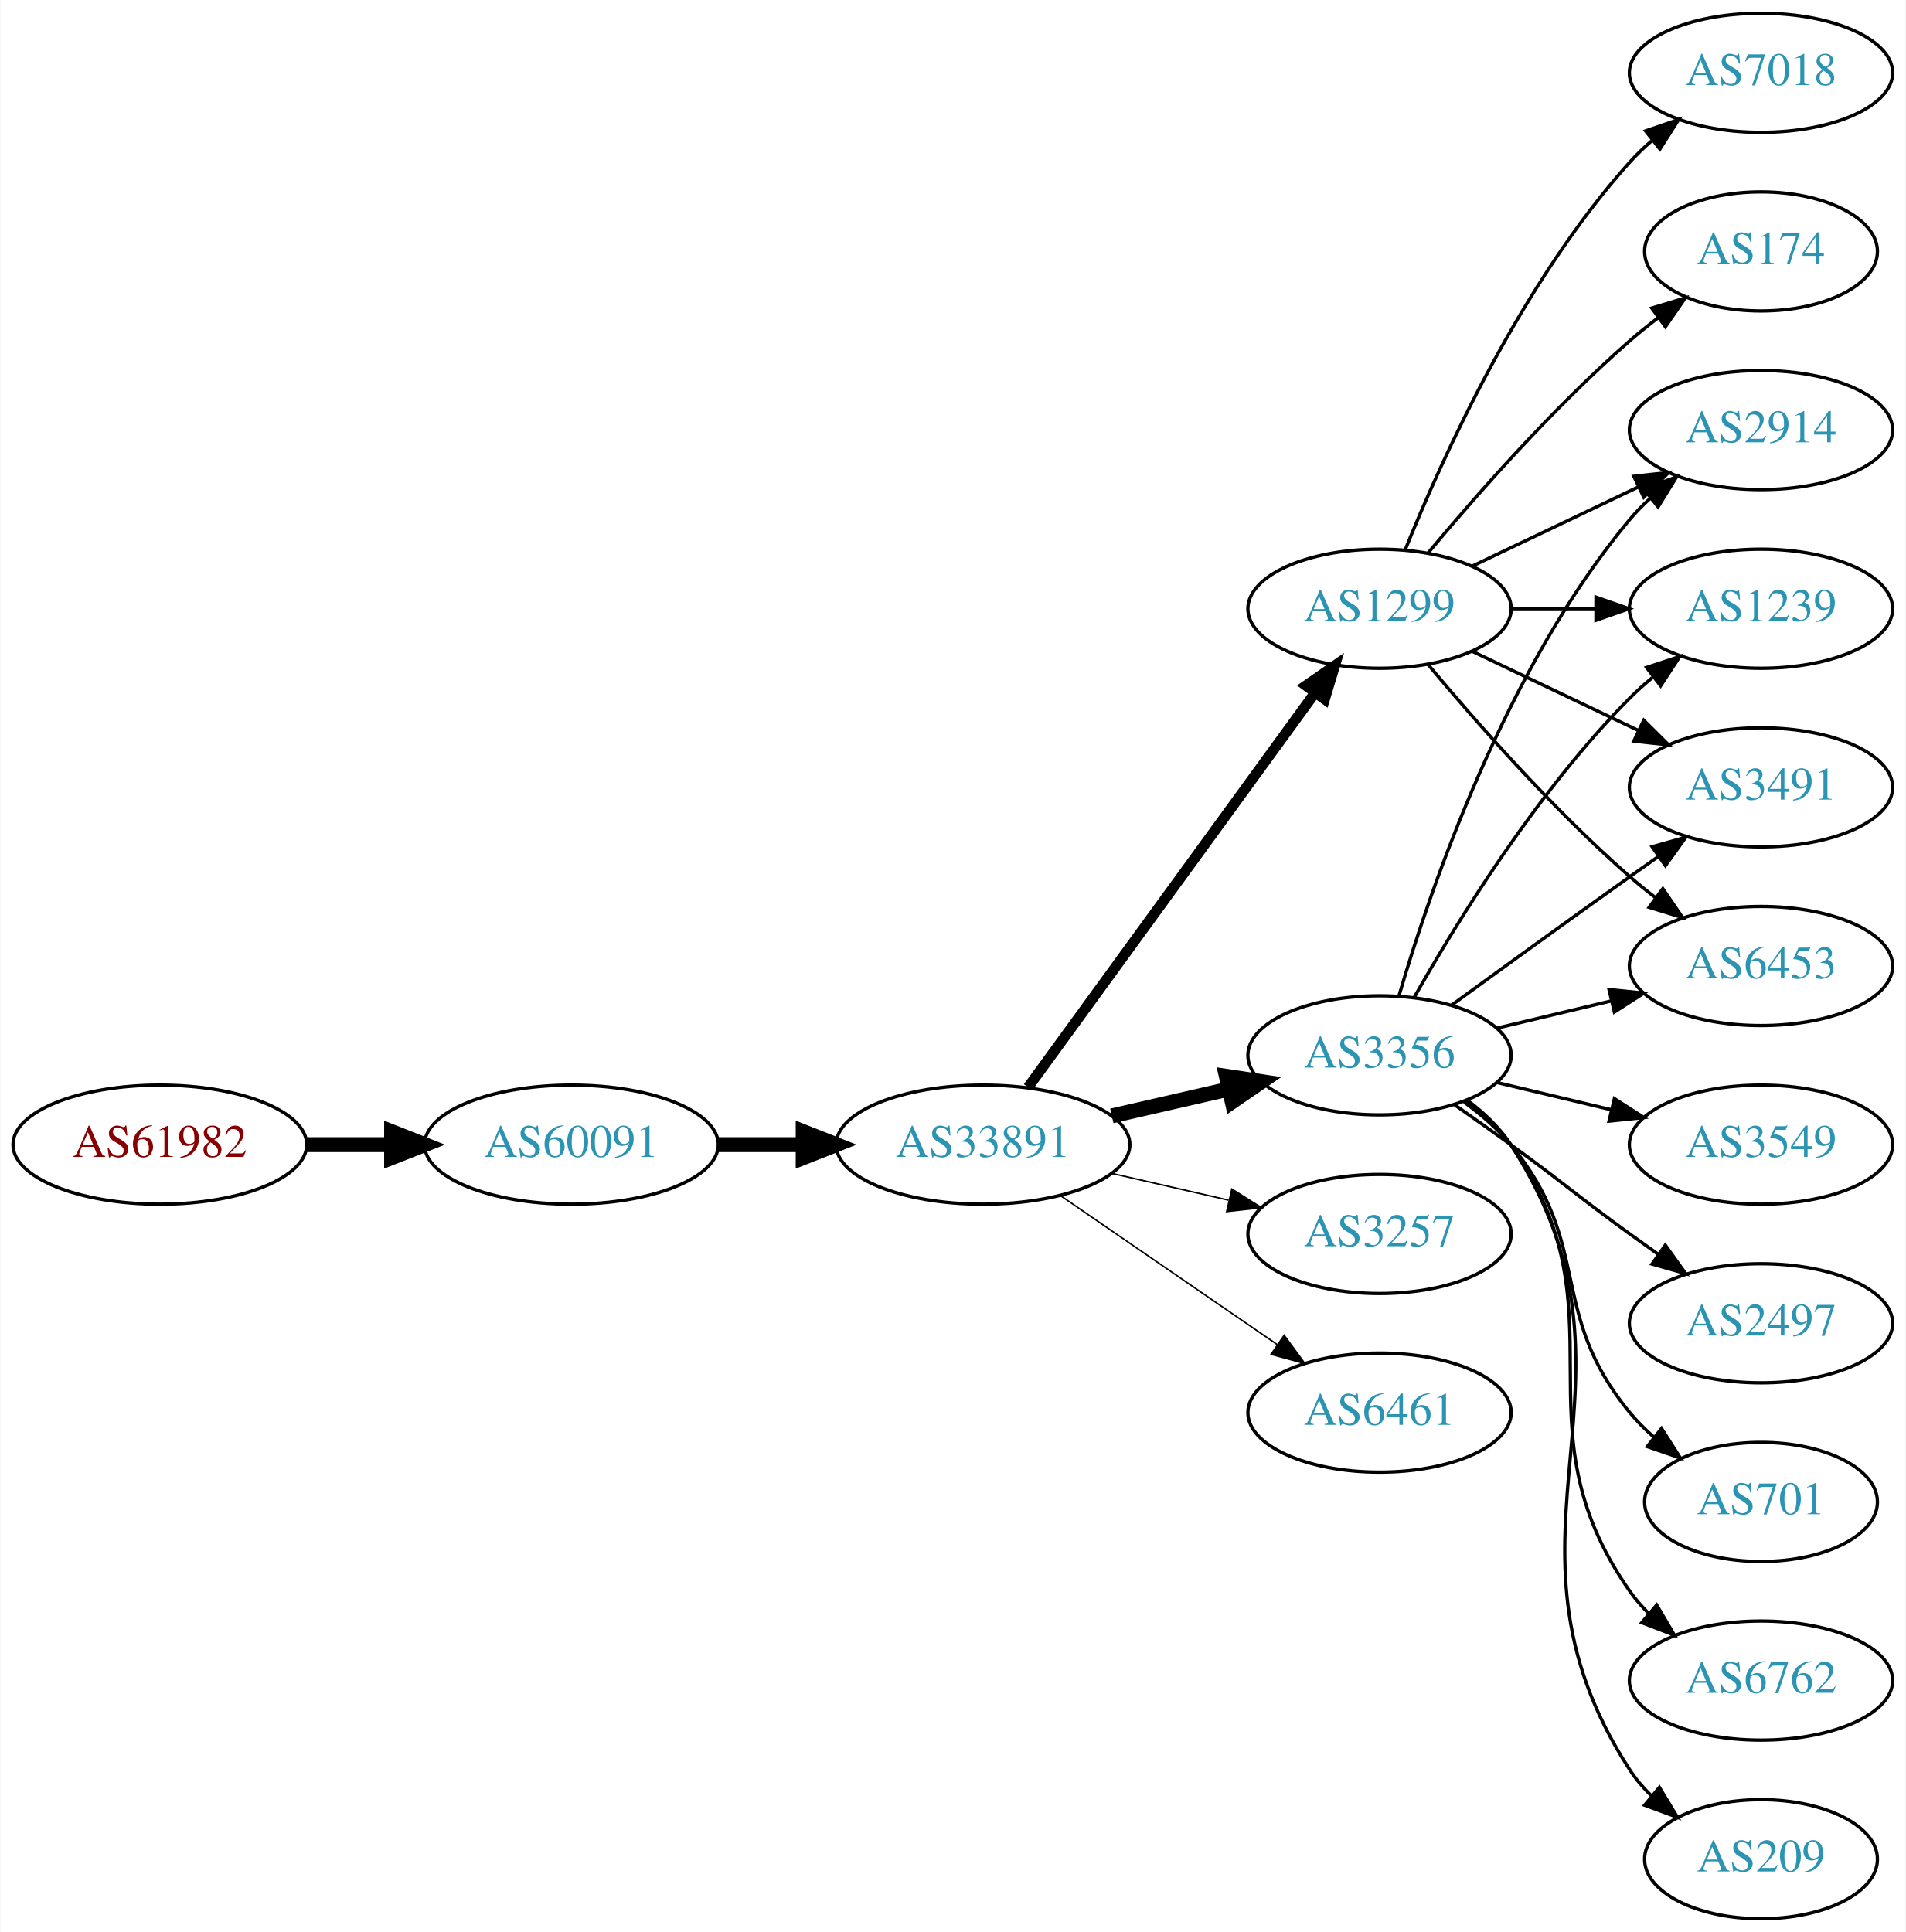
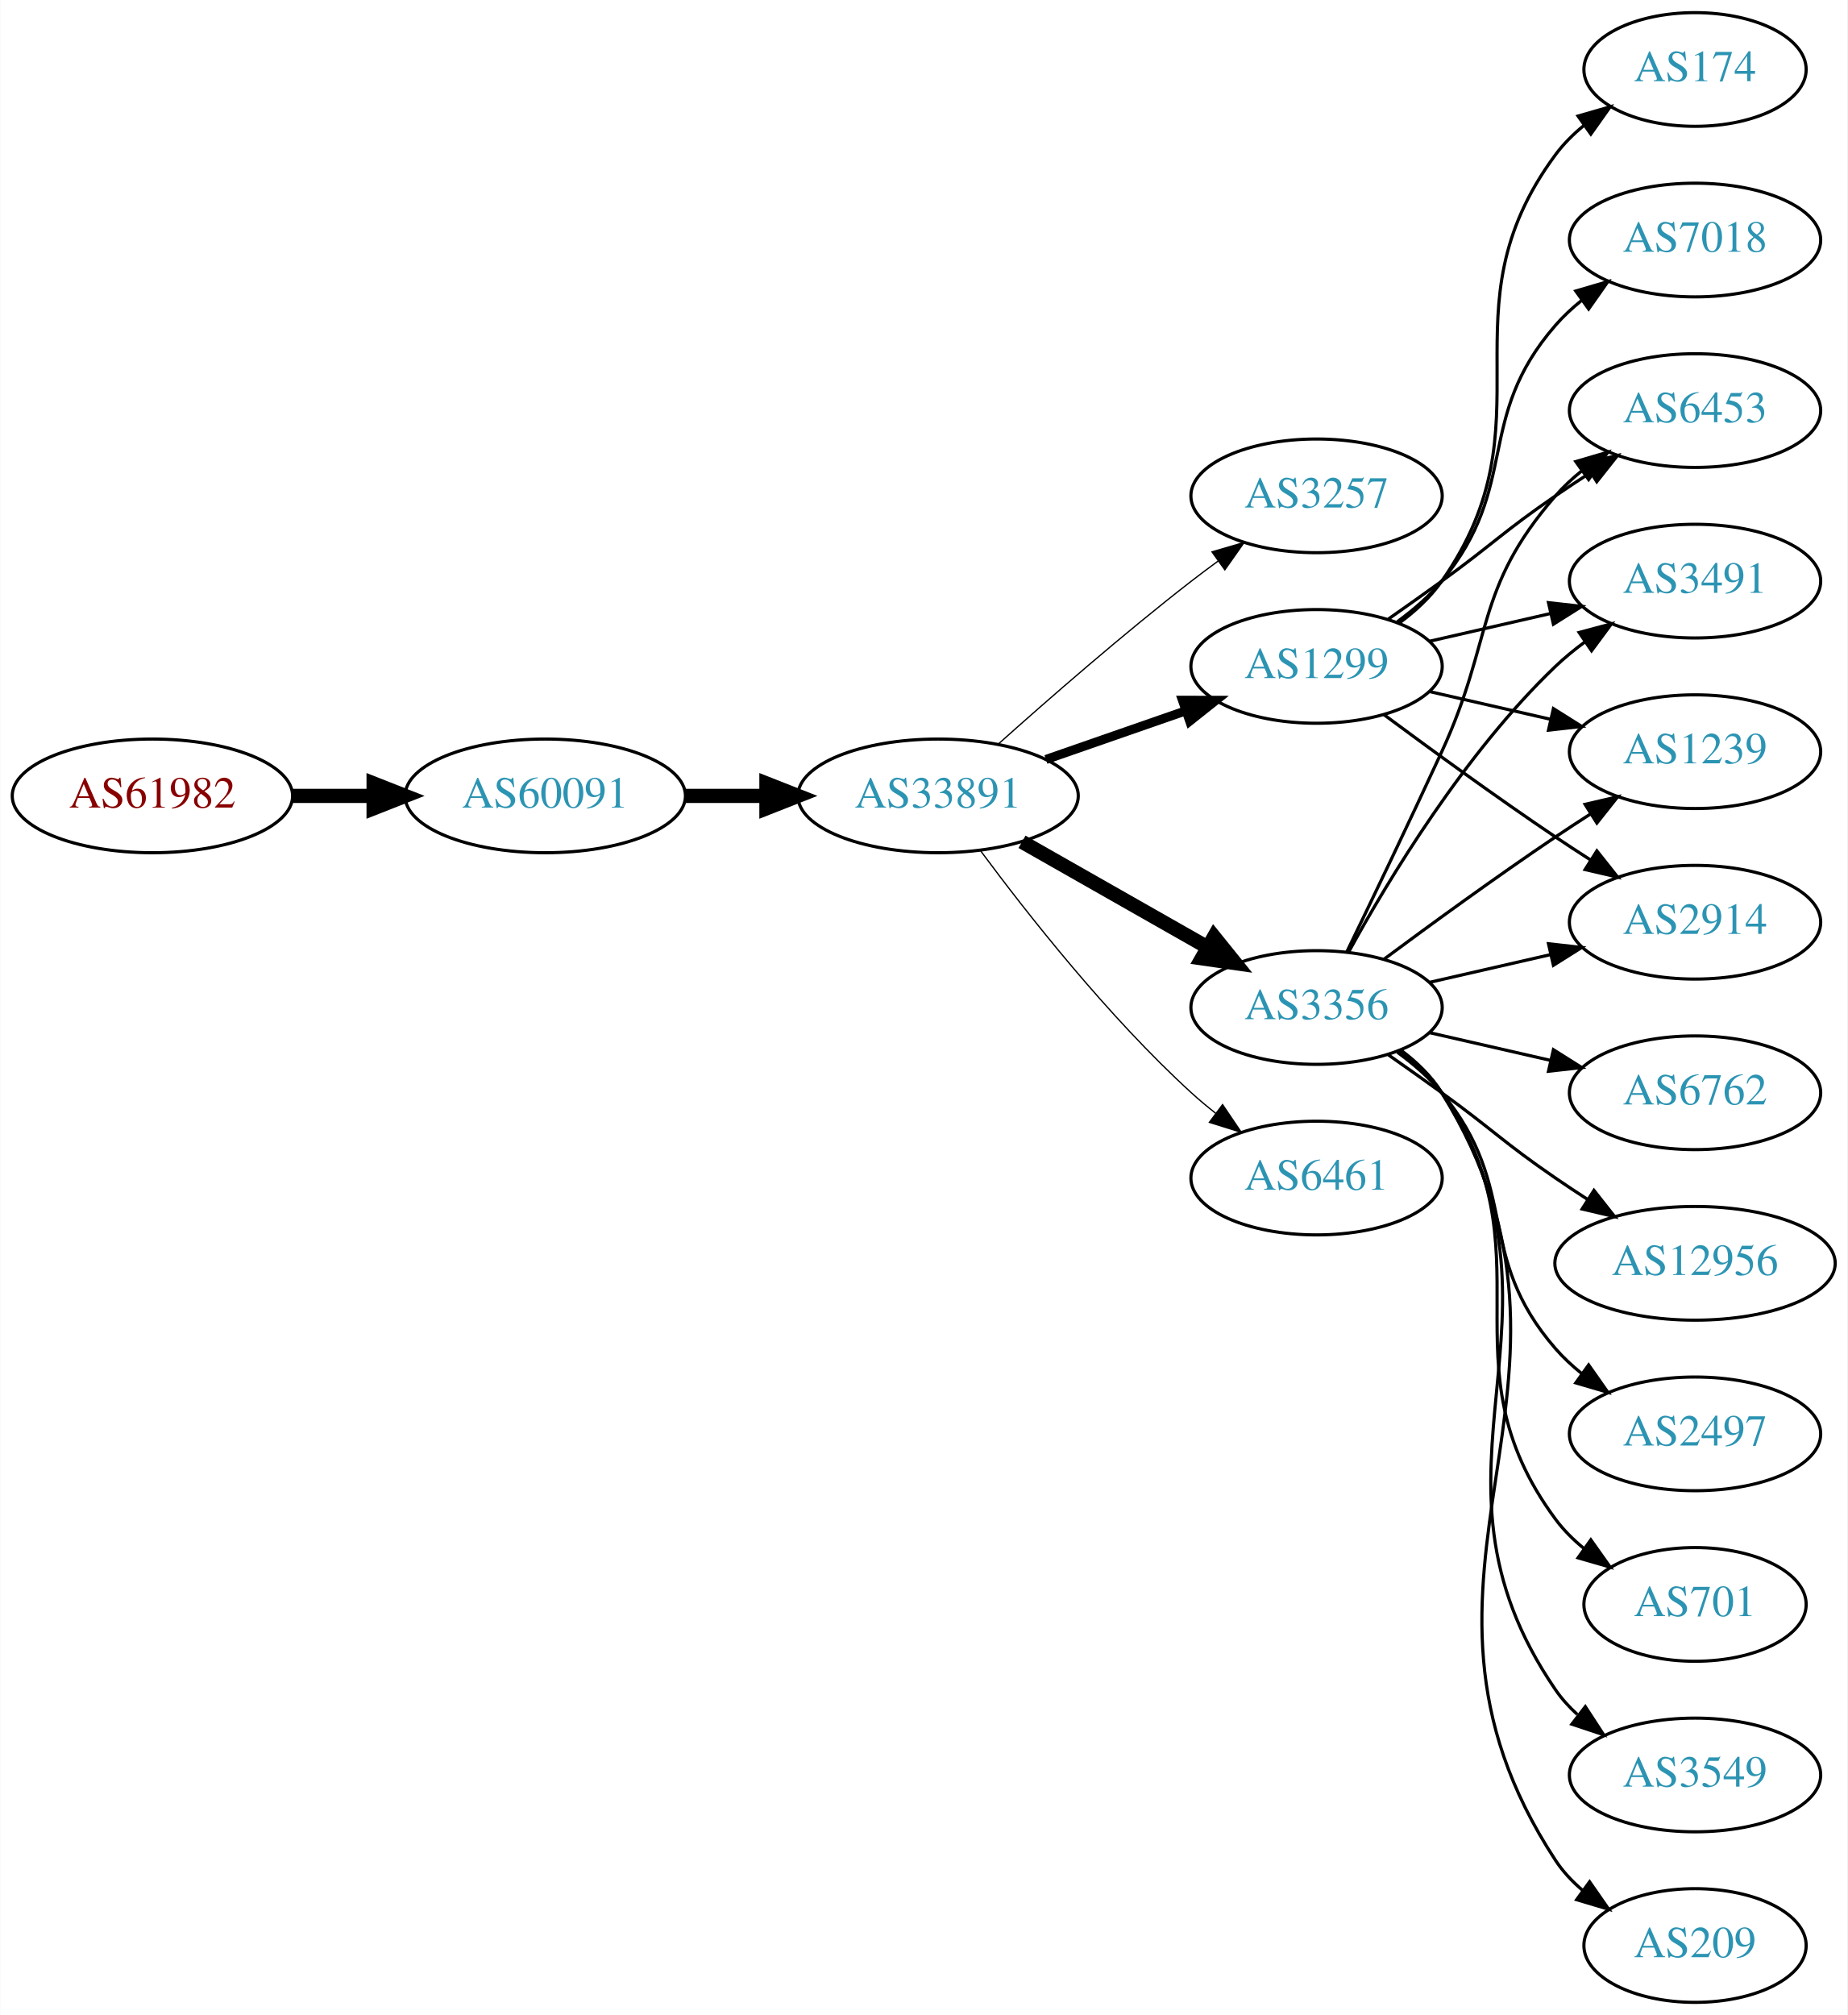
- <svg xmlns="http://www.w3.org/2000/svg" xmlns:xlink="http://www.w3.org/1999/xlink" width="576pt" height="584pt" viewBox="0.00 0.00 575.76 584.00">
-   <g id="graph0" class="graph" transform="scale(1 1) rotate(0) translate(4 580)">
-     <polygon fill="white" stroke="none" points="-4,4 -4,-580 571.762,-580 571.762,4 -4,4" />
+ <svg xmlns="http://www.w3.org/2000/svg" xmlns:xlink="http://www.w3.org/1999/xlink" width="585pt" height="638pt" viewBox="0.00 0.00 584.86 638.00">
+   <g id="graph0" class="graph" transform="scale(1 1) rotate(0) translate(4 634)">
+     <polygon fill="white" stroke="none" points="-4,4 -4,-634 580.862,-634 580.862,4 -4,4" />
    <g id="node1" class="node">
      <g id="a_node1">
        <a xlink:href="/asn/61982" xlink:title="AS61982 ~ SCHLICHTNER [AT]">
-           <ellipse fill="#ffffff" stroke="black" cx="44.196" cy="-234" rx="44.393" ry="18" />
-           <text text-anchor="middle" x="44.196" y="-230.3" font-family="Times,serif" font-size="14.00" fill="#880000">AS61982</text>
+           <ellipse fill="#ffffff" stroke="black" cx="44.196" cy="-382" rx="44.393" ry="18" />
+           <text text-anchor="middle" x="44.196" y="-378.3" font-family="Times,serif" font-size="14.00" fill="#880000">AS61982</text>
        </a>
      </g>
    </g>
    <g id="node2" class="node">
      <g id="a_node2">
        <a xlink:href="/asn/60091" xlink:title="AS60091 ~ weissblau-de_sim [DE]">
-           <ellipse fill="#ffffff" stroke="black" cx="168.588" cy="-234" rx="44.393" ry="18" />
-           <text text-anchor="middle" x="168.588" y="-230.3" font-family="Times,serif" font-size="14.00" fill="#2c94b3">AS60091</text>
+           <ellipse fill="#ffffff" stroke="black" cx="168.588" cy="-382" rx="44.393" ry="18" />
+           <text text-anchor="middle" x="168.588" y="-378.3" font-family="Times,serif" font-size="14.00" fill="#2c94b3">AS60091</text>
        </a>
      </g>
    </g>
    <g id="edge1" class="edge">
-       <path fill="none" stroke="black" stroke-width="4.5" d="M88.692,-234C96.898,-234 105.569,-234 114.041,-234" />
-       <polygon fill="black" stroke="black" stroke-width="4.5" points="114.233,-237.938 124.233,-234 114.233,-230.063 114.233,-237.938" />
+       <path fill="none" stroke="black" stroke-width="4.5" d="M88.692,-382C96.898,-382 105.569,-382 114.041,-382" />
+       <polygon fill="black" stroke="black" stroke-width="4.5" points="114.233,-385.938 124.233,-382 114.233,-378.063 114.233,-385.938" />
    </g>
    <g id="node3" class="node">
      <g id="a_node3">
        <a xlink:href="/asn/33891" xlink:title="AS33891 ~ CORE-BACKBONE GMBH GLOBAL NETWORK [DE]">
-           <ellipse fill="#ffffff" stroke="black" cx="292.98" cy="-234" rx="44.393" ry="18" />
-           <text text-anchor="middle" x="292.98" y="-230.3" font-family="Times,serif" font-size="14.00" fill="#2c94b3">AS33891</text>
+           <ellipse fill="#ffffff" stroke="black" cx="292.98" cy="-382" rx="44.393" ry="18" />
+           <text text-anchor="middle" x="292.98" y="-378.3" font-family="Times,serif" font-size="14.00" fill="#2c94b3">AS33891</text>
        </a>
      </g>
    </g>
    <g id="edge2" class="edge">
-       <path fill="none" stroke="black" stroke-width="4.5" d="M213.084,-234C221.29,-234 229.961,-234 238.434,-234" />
-       <polygon fill="black" stroke="black" stroke-width="4.5" points="238.625,-237.938 248.625,-234 238.625,-230.063 238.625,-237.938" />
+       <path fill="none" stroke="black" stroke-width="4.5" d="M213.084,-382C221.29,-382 229.961,-382 238.434,-382" />
+       <polygon fill="black" stroke="black" stroke-width="4.5" points="238.625,-385.938 248.625,-382 238.625,-378.063 238.625,-385.938" />
    </g>
    <g id="node4" class="node">
      <g id="a_node4">
-         <a xlink:href="/asn/3356" xlink:title="AS3356 ~ Level 3 Parent, LLC [US]">
-           <ellipse fill="#ffffff" stroke="black" cx="412.823" cy="-261" rx="39.794" ry="18" />
-           <text text-anchor="middle" x="412.823" y="-257.3" font-family="Times,serif" font-size="14.00" fill="#2c94b3">AS3356</text>
+         <a xlink:href="/asn/3257" xlink:title="AS3257 ~ GTT [DE]">
+           <ellipse fill="#ffffff" stroke="black" cx="412.823" cy="-477" rx="39.794" ry="18" />
+           <text text-anchor="middle" x="412.823" y="-473.3" font-family="Times,serif" font-size="14.00" fill="#2c94b3">AS3257</text>
        </a>
      </g>
    </g>
    <g id="edge3" class="edge">
-       <path fill="none" stroke="black" stroke-width="4.5" d="M331.915,-242.692C343.156,-245.267 355.568,-248.111 367.192,-250.774" />
-       <polygon fill="black" stroke="black" stroke-width="4.5" points="366.527,-254.661 377.153,-253.057 368.285,-246.985 366.527,-254.661" />
+       <path fill="none" stroke="black" stroke-width="0.409" d="M312.107,-398.471C327.885,-412.585 351.553,-433.23 373.176,-450 375.911,-452.121 378.797,-454.278 381.709,-456.401" />
+       <polygon fill="black" stroke="black" stroke-width="0.409" points="379.71,-459.274 389.882,-462.236 383.777,-453.577 379.71,-459.274" />
    </g>
    <g id="node5" class="node">
      <g id="a_node5">
        <a xlink:href="/asn/1299" xlink:title="AS1299 ~ Telia Carrier [EU]">
-           <ellipse fill="#ffffff" stroke="black" cx="412.823" cy="-396" rx="39.794" ry="18" />
-           <text text-anchor="middle" x="412.823" y="-392.3" font-family="Times,serif" font-size="14.00" fill="#2c94b3">AS1299</text>
+           <ellipse fill="#ffffff" stroke="black" cx="412.823" cy="-423" rx="39.794" ry="18" />
+           <text text-anchor="middle" x="412.823" y="-419.3" font-family="Times,serif" font-size="14.00" fill="#2c94b3">AS1299</text>
        </a>
      </g>
    </g>
    <g id="edge4" class="edge">
-       <path fill="none" stroke="black" stroke-width="3.15" d="M306.592,-251.337C327.412,-279.96 369.075,-337.233 393.264,-370.486" />
-       <polygon fill="black" stroke="black" stroke-width="3.15" points="390.589,-372.76 399.302,-378.788 396.25,-368.642 390.589,-372.76" />
+       <path fill="none" stroke="black" stroke-width="2.864" d="M327.12,-393.53C340.837,-398.302 356.877,-403.883 371.286,-408.896" />
+       <polygon fill="black" stroke="black" stroke-width="2.864" points="370.358,-412.279 380.953,-412.26 372.658,-405.668 370.358,-412.279" />
    </g>
    <g id="node6" class="node">
      <g id="a_node6">
-         <a xlink:href="/asn/3257" xlink:title="AS3257 ~ GTT [DE]">
-           <ellipse fill="#ffffff" stroke="black" cx="412.823" cy="-207" rx="39.794" ry="18" />
-           <text text-anchor="middle" x="412.823" y="-203.3" font-family="Times,serif" font-size="14.00" fill="#2c94b3">AS3257</text>
+         <a xlink:href="/asn/3356" xlink:title="AS3356 ~ Level 3 Parent, LLC [US]">
+           <ellipse fill="#ffffff" stroke="black" cx="412.823" cy="-315" rx="39.794" ry="18" />
+           <text text-anchor="middle" x="412.823" y="-311.3" font-family="Times,serif" font-size="14.00" fill="#2c94b3">AS3356</text>
        </a>
      </g>
    </g>
    <g id="edge5" class="edge">
-       <path fill="none" stroke="black" stroke-width="0.45" d="M331.915,-225.308C343.156,-222.733 355.568,-219.889 367.192,-217.226" />
-       <polygon fill="black" stroke="black" stroke-width="0.45" points="368.188,-220.588 377.153,-214.943 366.624,-213.765 368.188,-220.588" />
+       <path fill="none" stroke="black" stroke-width="4.5" d="M319.55,-367.462C336.77,-357.672 359.655,-344.66 378.326,-334.045" />
+       <polygon fill="black" stroke="black" stroke-width="4.5" points="380.363,-337.416 387.11,-329.05 376.471,-330.57 380.363,-337.416" />
    </g>
    <g id="node7" class="node">
      <g id="a_node7">
        <a xlink:href="/asn/6461" xlink:title="AS6461 ~ Zayo Bandwidth [US]">
-           <ellipse fill="#ffffff" stroke="black" cx="412.823" cy="-153" rx="39.794" ry="18" />
-           <text text-anchor="middle" x="412.823" y="-149.3" font-family="Times,serif" font-size="14.00" fill="#2c94b3">AS6461</text>
+           <ellipse fill="#ffffff" stroke="black" cx="412.823" cy="-261" rx="39.794" ry="18" />
+           <text text-anchor="middle" x="412.823" y="-257.3" font-family="Times,serif" font-size="14.00" fill="#2c94b3">AS6461</text>
        </a>
      </g>
    </g>
    <g id="edge6" class="edge">
-       <path fill="none" stroke="black" stroke-width="0.45" d="M316.423,-218.574C335.004,-205.802 361.565,-187.545 381.945,-173.537" />
-       <polygon fill="black" stroke="black" stroke-width="0.45" points="384.001,-176.371 390.259,-167.822 380.036,-170.602 384.001,-176.371" />
+       <path fill="none" stroke="black" stroke-width="0.409" d="M306.501,-364.531C321.18,-344.714 346.866,-312.036 373.176,-288 375.594,-285.792 378.199,-283.615 380.875,-281.512" />
+       <polygon fill="black" stroke="black" stroke-width="0.409" points="383.058,-284.251 388.995,-275.476 378.881,-278.633 383.058,-284.251" />
+     </g>
+     <g id="node8" class="node">
+       <g id="a_node8">
+         <a xlink:href="/asn/1239" xlink:title="AS1239 ~ Sprint [US]">
+           <ellipse fill="#ffffff" stroke="black" cx="532.666" cy="-396" rx="39.794" ry="18" />
+           <text text-anchor="middle" x="532.666" y="-392.3" font-family="Times,serif" font-size="14.00" fill="#2c94b3">AS1239</text>
+         </a>
+       </g>
+     </g>
+     <g id="edge7" class="edge">
+       <path fill="none" stroke="black" d="M448.542,-415.045C460.542,-412.296 474.163,-409.175 486.856,-406.267" />
+       <polygon fill="black" stroke="black" points="487.821,-409.636 496.787,-403.991 486.258,-402.813 487.821,-409.636" />
    </g>
    <g id="node9" class="node">
      <g id="a_node9">
-         <a xlink:href="/asn/6453" xlink:title="AS6453 ~ TATA COMMUNICATIONS (AMERICA) INC [US]">
-           <ellipse fill="#ffffff" stroke="black" cx="528.116" cy="-288" rx="39.794" ry="18" />
-           <text text-anchor="middle" x="528.116" y="-284.3" font-family="Times,serif" font-size="14.00" fill="#2c94b3">AS6453</text>
-         </a>
-       </g>
-     </g>
-     <g id="edge13" class="edge">
-       <path fill="none" stroke="black" d="M448.43,-269.248C459.301,-271.838 471.456,-274.735 482.898,-277.462" />
-       <polygon fill="black" stroke="black" points="482.182,-280.889 492.721,-279.803 483.804,-274.08 482.182,-280.889" />
+         <a xlink:href="/asn/2914" xlink:title="AS2914 ~ NTT America, Inc. [US]">
+           <ellipse fill="#ffffff" stroke="black" cx="532.666" cy="-342" rx="39.794" ry="18" />
+           <text text-anchor="middle" x="532.666" y="-338.3" font-family="Times,serif" font-size="14.00" fill="#2c94b3">AS2914</text>
+         </a>
+       </g>
+     </g>
+     <g id="edge8" class="edge">
+       <path fill="none" stroke="black" d="M434.153,-407.723C449.016,-396.696 469.76,-381.593 488.469,-369 492.018,-366.611 495.769,-364.161 499.517,-361.758" />
+       <polygon fill="black" stroke="black" points="501.585,-364.591 508.166,-356.288 497.843,-358.675 501.585,-364.591" />
    </g>
    <g id="node10" class="node">
      <g id="a_node10">
-         <a xlink:href="/asn/2914" xlink:title="AS2914 ~ NTT America, Inc. [US]">
-           <ellipse fill="#ffffff" stroke="black" cx="528.116" cy="-450" rx="39.794" ry="18" />
-           <text text-anchor="middle" x="528.116" y="-446.3" font-family="Times,serif" font-size="14.00" fill="#2c94b3">AS2914</text>
-         </a>
-       </g>
-     </g>
-     <g id="edge20" class="edge">
-       <path fill="none" stroke="black" d="M418.697,-279.002C428.011,-310.844 450.828,-377.981 488.469,-423 490.34,-425.237 492.438,-427.374 494.664,-429.396" />
-       <polygon fill="black" stroke="black" points="492.608,-432.234 502.583,-435.804 497.011,-426.793 492.608,-432.234" />
+         <a xlink:href="/asn/6453" xlink:title="AS6453 ~ TATA COMMUNICATIONS (AMERICA) INC [US]">
+           <ellipse fill="#ffffff" stroke="black" cx="532.666" cy="-504" rx="39.794" ry="18" />
+           <text text-anchor="middle" x="532.666" y="-500.3" font-family="Times,serif" font-size="14.00" fill="#2c94b3">AS6453</text>
+         </a>
+       </g>
+     </g>
+     <g id="edge9" class="edge">
+       <path fill="none" stroke="black" d="M435.58,-438.009C441.114,-441.879 447.033,-446.064 452.469,-450 468.669,-461.729 471.975,-465.689 488.469,-477 491.998,-479.419 495.735,-481.889 499.476,-484.302" />
+       <polygon fill="black" stroke="black" points="497.798,-487.382 508.117,-489.784 501.548,-481.472 497.798,-487.382" />
    </g>
    <g id="node11" class="node">
      <g id="a_node11">
-         <a xlink:href="/asn/1239" xlink:title="AS1239 ~ Sprint [US]">
-           <ellipse fill="#ffffff" stroke="black" cx="528.116" cy="-396" rx="39.794" ry="18" />
-           <text text-anchor="middle" x="528.116" y="-392.3" font-family="Times,serif" font-size="14.00" fill="#2c94b3">AS1239</text>
-         </a>
-       </g>
-     </g>
-     <g id="edge17" class="edge">
-       <path fill="none" stroke="black" d="M423.283,-278.49C436.065,-301.096 460.497,-340.886 488.469,-369 490.58,-371.121 492.876,-373.188 495.262,-375.171" />
-       <polygon fill="black" stroke="black" points="493.514,-378.242 503.577,-381.556 497.777,-372.69 493.514,-378.242" />
+         <a xlink:href="/asn/3491" xlink:title="AS3491 ~ PCCW Global, Inc. [US]">
+           <ellipse fill="#ffffff" stroke="black" cx="532.666" cy="-450" rx="39.794" ry="18" />
+           <text text-anchor="middle" x="532.666" y="-446.3" font-family="Times,serif" font-size="14.00" fill="#2c94b3">AS3491</text>
+         </a>
+       </g>
+     </g>
+     <g id="edge10" class="edge">
+       <path fill="none" stroke="black" d="M448.542,-430.955C460.542,-433.704 474.163,-436.825 486.856,-439.733" />
+       <polygon fill="black" stroke="black" points="486.258,-443.187 496.787,-442.009 487.821,-436.364 486.258,-443.187" />
+     </g>
+     <g id="node12" class="node">
+       <g id="a_node12">
+         <a xlink:href="/asn/174" xlink:title="AS174 ~ Cogent Communications [US]">
+           <ellipse fill="#ffffff" stroke="black" cx="532.666" cy="-612" rx="35.194" ry="18" />
+           <text text-anchor="middle" x="532.666" y="-608.3" font-family="Times,serif" font-size="14.00" fill="#2c94b3">AS174</text>
+         </a>
+       </g>
+     </g>
+     <g id="edge11" class="edge">
+       <path fill="none" stroke="black" d="M438.982,-436.716C444.047,-440.455 448.902,-444.904 452.469,-450 488.083,-500.869 451.566,-535.059 488.469,-585 491.012,-588.441 494.136,-591.545 497.531,-594.318" />
+       <polygon fill="black" stroke="black" points="495.618,-597.252 505.798,-600.186 499.67,-591.544 495.618,-597.252" />
    </g>
    <g id="node13" class="node">
      <g id="a_node13">
-         <a xlink:href="/asn/3491" xlink:title="AS3491 ~ PCCW Global, Inc. [US]">
-           <ellipse fill="#ffffff" stroke="black" cx="528.116" cy="-342" rx="39.794" ry="18" />
-           <text text-anchor="middle" x="528.116" y="-338.3" font-family="Times,serif" font-size="14.00" fill="#2c94b3">AS3491</text>
-         </a>
-       </g>
-     </g>
-     <g id="edge16" class="edge">
-       <path fill="none" stroke="black" d="M434.671,-276.222C449.605,-287.091 470.219,-302.025 488.469,-315 491.29,-317.005 494.233,-319.085 497.181,-321.159" />
-       <polygon fill="black" stroke="black" points="495.208,-324.05 505.406,-326.926 499.227,-318.319 495.208,-324.05" />
+         <a xlink:href="/asn/7018" xlink:title="AS7018 ~ AT&amp;T Services, Inc. [US]">
+           <ellipse fill="#ffffff" stroke="black" cx="532.666" cy="-558" rx="39.794" ry="18" />
+           <text text-anchor="middle" x="532.666" y="-554.3" font-family="Times,serif" font-size="14.00" fill="#2c94b3">AS7018</text>
+         </a>
+       </g>
+     </g>
+     <g id="edge12" class="edge">
+       <path fill="none" stroke="black" d="M438.404,-437.156C443.498,-440.872 448.512,-445.201 452.469,-450 477.534,-480.394 462.635,-501.258 488.469,-531 490.934,-533.838 493.771,-536.477 496.789,-538.906" />
+       <polygon fill="black" stroke="black" points="494.899,-541.858 505.067,-544.836 498.975,-536.167 494.899,-541.858" />
+     </g>
+     <g id="edge15" class="edge">
+       <path fill="none" stroke="black" d="M434.153,-330.277C449.016,-341.304 469.76,-356.407 488.469,-369 492.018,-371.389 495.769,-373.839 499.517,-376.242" />
+       <polygon fill="black" stroke="black" points="497.843,-379.325 508.166,-381.712 501.585,-373.409 497.843,-379.325" />
+     </g>
+     <g id="edge20" class="edge">
+       <path fill="none" stroke="black" d="M448.542,-322.955C460.542,-325.704 474.163,-328.825 486.856,-331.733" />
+       <polygon fill="black" stroke="black" points="486.258,-335.187 496.787,-334.009 487.821,-328.364 486.258,-335.187" />
+     </g>
+     <g id="edge19" class="edge">
+       <path fill="none" stroke="black" d="M422.404,-332.633C430.328,-348.998 442.364,-374.065 452.469,-396 468.953,-431.781 462.635,-447.258 488.469,-477 490.934,-479.838 493.771,-482.477 496.789,-484.906" />
+       <polygon fill="black" stroke="black" points="494.899,-487.858 505.067,-490.836 498.975,-482.167 494.899,-487.858" />
+     </g>
+     <g id="edge17" class="edge">
+       <path fill="none" stroke="black" d="M423.064,-332.713C435.61,-355.561 459.787,-395.611 488.469,-423 491.338,-425.739 494.527,-428.347 497.836,-430.785" />
+       <polygon fill="black" stroke="black" points="495.959,-433.742 506.195,-436.477 499.899,-427.956 495.959,-433.742" />
    </g>
    <g id="node14" class="node">
      <g id="a_node14">
        <a xlink:href="/asn/6762" xlink:title="AS6762 ~ TELECOM ITALIA SPARKLE S.p.A. [IT]">
-           <ellipse fill="#ffffff" stroke="black" cx="528.116" cy="-72" rx="39.794" ry="18" />
-           <text text-anchor="middle" x="528.116" y="-68.3" font-family="Times,serif" font-size="14.00" fill="#2c94b3">AS6762</text>
-         </a>
-       </g>
-     </g>
-     <g id="edge14" class="edge">
-       <path fill="none" stroke="black" d="M438.982,-247.284C444.047,-243.545 448.902,-239.096 452.469,-234 488.083,-183.131 452.856,-149.869 488.469,-99 490.142,-96.611 492.097,-94.365 494.224,-92.267" />
-       <polygon fill="black" stroke="black" points="496.589,-94.851 501.957,-85.716 492.064,-89.51 496.589,-94.851" />
+           <ellipse fill="#ffffff" stroke="black" cx="532.666" cy="-288" rx="39.794" ry="18" />
+           <text text-anchor="middle" x="532.666" y="-284.3" font-family="Times,serif" font-size="14.00" fill="#2c94b3">AS6762</text>
+         </a>
+       </g>
+     </g>
+     <g id="edge13" class="edge">
+       <path fill="none" stroke="black" d="M448.542,-307.045C460.542,-304.296 474.163,-301.175 486.856,-298.267" />
+       <polygon fill="black" stroke="black" points="487.821,-301.636 496.787,-295.991 486.258,-294.813 487.821,-301.636" />
    </g>
    <g id="node15" class="node">
      <g id="a_node15">
-         <a xlink:href="/asn/209" xlink:title="AS209 ~ CenturyLink Communications, LLC [US]">
-           <ellipse fill="#ffffff" stroke="black" cx="528.116" cy="-18" rx="35.194" ry="18" />
-           <text text-anchor="middle" x="528.116" y="-14.3" font-family="Times,serif" font-size="14.00" fill="#2c94b3">AS209</text>
-         </a>
-       </g>
-     </g>
-     <g id="edge15" class="edge">
-       <path fill="none" stroke="black" d="M439.259,-247.47C444.309,-243.722 449.089,-239.221 452.469,-234 498.944,-162.222 441.995,-116.778 488.469,-45 490.293,-42.183 492.524,-39.576 494.985,-37.184" />
-       <polygon fill="black" stroke="black" points="497.403,-39.726 502.88,-30.656 492.943,-34.331 497.403,-39.726" />
+         <a xlink:href="/asn/12956" xlink:title="AS12956 ~ TELXIUS [ES]">
+           <ellipse fill="#ffffff" stroke="black" cx="532.666" cy="-234" rx="44.393" ry="18" />
+           <text text-anchor="middle" x="532.666" y="-230.3" font-family="Times,serif" font-size="14.00" fill="#2c94b3">AS12956</text>
+         </a>
+       </g>
+     </g>
+     <g id="edge14" class="edge">
+       <path fill="none" stroke="black" d="M435.58,-299.991C441.114,-296.121 447.033,-291.936 452.469,-288 468.669,-276.271 471.975,-272.311 488.469,-261 491.74,-258.757 495.191,-256.472 498.657,-254.227" />
+       <polygon fill="black" stroke="black" points="500.658,-257.102 507.215,-248.78 496.9,-251.197 500.658,-257.102" />
    </g>
    <g id="node16" class="node">
      <g id="a_node16">
-         <a xlink:href="/asn/3549" xlink:title="AS3549 ~ Level 3 Parent, LLC [US]">
-           <ellipse fill="#ffffff" stroke="black" cx="528.116" cy="-234" rx="39.794" ry="18" />
-           <text text-anchor="middle" x="528.116" y="-230.3" font-family="Times,serif" font-size="14.00" fill="#2c94b3">AS3549</text>
-         </a>
-       </g>
-     </g>
-     <g id="edge18" class="edge">
-       <path fill="none" stroke="black" d="M448.43,-252.752C459.301,-250.162 471.456,-247.265 482.898,-244.538" />
-       <polygon fill="black" stroke="black" points="483.804,-247.92 492.721,-242.197 482.182,-241.111 483.804,-247.92" />
+         <a xlink:href="/asn/2497" xlink:title="AS2497 ~ Internet Initiative Japan Inc. [JP]">
+           <ellipse fill="#ffffff" stroke="black" cx="532.666" cy="-180" rx="39.794" ry="18" />
+           <text text-anchor="middle" x="532.666" y="-176.3" font-family="Times,serif" font-size="14.00" fill="#2c94b3">AS2497</text>
+         </a>
+       </g>
+     </g>
+     <g id="edge16" class="edge">
+       <path fill="none" stroke="black" d="M438.404,-300.844C443.498,-297.128 448.512,-292.799 452.469,-288 477.534,-257.606 462.635,-236.742 488.469,-207 490.934,-204.162 493.771,-201.523 496.789,-199.094" />
+       <polygon fill="black" stroke="black" points="498.975,-201.833 505.067,-193.164 494.899,-196.142 498.975,-201.833" />
    </g>
    <g id="node17" class="node">
      <g id="a_node17">
-         <a xlink:href="/asn/2497" xlink:title="AS2497 ~ Internet Initiative Japan Inc. [JP]">
-           <ellipse fill="#ffffff" stroke="black" cx="528.116" cy="-180" rx="39.794" ry="18" />
-           <text text-anchor="middle" x="528.116" y="-176.3" font-family="Times,serif" font-size="14.00" fill="#2c94b3">AS2497</text>
-         </a>
-       </g>
-     </g>
-     <g id="edge19" class="edge">
-       <path fill="none" stroke="black" d="M435.58,-245.991C441.114,-242.121 447.033,-237.936 452.469,-234 468.669,-222.271 472.27,-218.729 488.469,-207 491.272,-204.971 494.204,-202.875 497.145,-200.79" />
-       <polygon fill="black" stroke="black" points="499.196,-203.627 505.359,-195.009 495.167,-197.903 499.196,-203.627" />
+         <a xlink:href="/asn/701" xlink:title="AS701 ~ UUNET [US]">
+           <ellipse fill="#ffffff" stroke="black" cx="532.666" cy="-126" rx="35.194" ry="18" />
+           <text text-anchor="middle" x="532.666" y="-122.3" font-family="Times,serif" font-size="14.00" fill="#2c94b3">AS701</text>
+         </a>
+       </g>
+     </g>
+     <g id="edge18" class="edge">
+       <path fill="none" stroke="black" d="M438.982,-301.284C444.047,-297.545 448.902,-293.096 452.469,-288 488.083,-237.131 451.566,-202.941 488.469,-153 491.012,-149.559 494.136,-146.455 497.531,-143.682" />
+       <polygon fill="black" stroke="black" points="499.67,-146.456 505.798,-137.814 495.618,-140.748 499.67,-146.456" />
    </g>
    <g id="node18" class="node">
      <g id="a_node18">
-         <a xlink:href="/asn/701" xlink:title="AS701 ~ UUNET [US]">
-           <ellipse fill="#ffffff" stroke="black" cx="528.116" cy="-126" rx="35.194" ry="18" />
-           <text text-anchor="middle" x="528.116" y="-122.3" font-family="Times,serif" font-size="14.00" fill="#2c94b3">AS701</text>
+         <a xlink:href="/asn/3549" xlink:title="AS3549 ~ Level 3 Parent, LLC [US]">
+           <ellipse fill="#ffffff" stroke="black" cx="532.666" cy="-72" rx="39.794" ry="18" />
+           <text text-anchor="middle" x="532.666" y="-68.3" font-family="Times,serif" font-size="14.00" fill="#2c94b3">AS3549</text>
        </a>
      </g>
    </g>
    <g id="edge21" class="edge">
-       <path fill="none" stroke="black" d="M438.404,-246.844C443.498,-243.128 448.512,-238.799 452.469,-234 477.534,-203.606 463.405,-183.394 488.469,-153 490.604,-150.411 493.047,-147.959 495.643,-145.666" />
-       <polygon fill="black" stroke="black" points="498.052,-148.225 503.743,-139.288 493.721,-142.725 498.052,-148.225" />
-     </g>
-     <g id="node8" class="node">
-       <g id="a_node8">
-         <a xlink:href="/asn/174" xlink:title="AS174 ~ Cogent Communications [US]">
-           <ellipse fill="#ffffff" stroke="black" cx="528.116" cy="-504" rx="35.194" ry="18" />
-           <text text-anchor="middle" x="528.116" y="-500.3" font-family="Times,serif" font-size="14.00" fill="#2c94b3">AS174</text>
-         </a>
-       </g>
-     </g>
-     <g id="edge7" class="edge">
-       <path fill="none" stroke="black" d="M427.453,-412.817C441.736,-429.929 465.282,-456.745 488.469,-477 491.139,-479.332 494.012,-481.648 496.942,-483.886" />
-       <polygon fill="black" stroke="black" points="495.093,-486.87 505.234,-489.939 499.22,-481.216 495.093,-486.87" />
-     </g>
-     <g id="edge8" class="edge">
-       <path fill="none" stroke="black" d="M427.453,-379.183C441.736,-362.071 465.282,-335.255 488.469,-315 490.935,-312.846 493.574,-310.706 496.271,-308.628" />
-       <polygon fill="black" stroke="black" points="498.444,-311.375 504.425,-302.63 494.296,-305.736 498.444,-311.375" />
-     </g>
-     <g id="edge9" class="edge">
-       <path fill="none" stroke="black" d="M440.959,-408.934C455.953,-416.081 474.774,-425.052 490.998,-432.785" />
-       <polygon fill="black" stroke="black" points="489.668,-436.028 500.201,-437.171 492.68,-429.709 489.668,-436.028" />
-     </g>
-     <g id="edge10" class="edge">
-       <path fill="none" stroke="black" d="M452.495,-396C460.698,-396 469.462,-396 477.994,-396" />
-       <polygon fill="black" stroke="black" points="478.233,-399.5 488.233,-396 478.233,-392.5 478.233,-399.5" />
-     </g>
-     <g id="node12" class="node">
-       <g id="a_node12">
-         <a xlink:href="/asn/7018" xlink:title="AS7018 ~ AT&amp;T Services, Inc. [US]">
-           <ellipse fill="#ffffff" stroke="black" cx="528.116" cy="-558" rx="39.794" ry="18" />
-           <text text-anchor="middle" x="528.116" y="-554.3" font-family="Times,serif" font-size="14.00" fill="#2c94b3">AS7018</text>
-         </a>
-       </g>
-     </g>
-     <g id="edge11" class="edge">
-       <path fill="none" stroke="black" d="M420.571,-413.787C431.622,-441.243 455.675,-494.578 488.469,-531 490.472,-533.224 492.691,-535.363 495.023,-537.397" />
-       <polygon fill="black" stroke="black" points="493.221,-540.433 503.242,-543.873 497.554,-534.935 493.221,-540.433" />
-     </g>
-     <g id="edge12" class="edge">
-       <path fill="none" stroke="black" d="M440.959,-383.066C455.953,-375.919 474.774,-366.948 490.998,-359.215" />
-       <polygon fill="black" stroke="black" points="492.68,-362.291 500.201,-354.829 489.668,-355.972 492.68,-362.291" />
+       <path fill="none" stroke="black" d="M439.259,-301.47C444.309,-297.722 449.089,-293.221 452.469,-288 498.944,-216.222 440.173,-169.566 488.469,-99 490.417,-96.154 492.774,-93.548 495.371,-91.176" />
+       <polygon fill="black" stroke="black" points="497.922,-93.628 503.707,-84.751 493.65,-88.083 497.922,-93.628" />
+     </g>
+     <g id="node19" class="node">
+       <g id="a_node19">
+         <a xlink:href="/asn/209" xlink:title="AS209 ~ CenturyLink Communications, LLC [US]">
+           <ellipse fill="#ffffff" stroke="black" cx="532.666" cy="-18" rx="35.194" ry="18" />
+           <text text-anchor="middle" x="532.666" y="-14.3" font-family="Times,serif" font-size="14.00" fill="#2c94b3">AS209</text>
+         </a>
+       </g>
+     </g>
+     <g id="edge22" class="edge">
+       <path fill="none" stroke="black" d="M439.42,-301.572C444.461,-297.819 449.197,-293.29 452.469,-288 509.91,-195.153 428.672,-136.347 488.469,-45 490.813,-41.421 493.813,-38.23 497.138,-35.409" />
+       <polygon fill="black" stroke="black" points="499.275,-38.182 505.33,-29.488 495.175,-32.509 499.275,-38.182" />
    </g>
  </g>
</svg>
